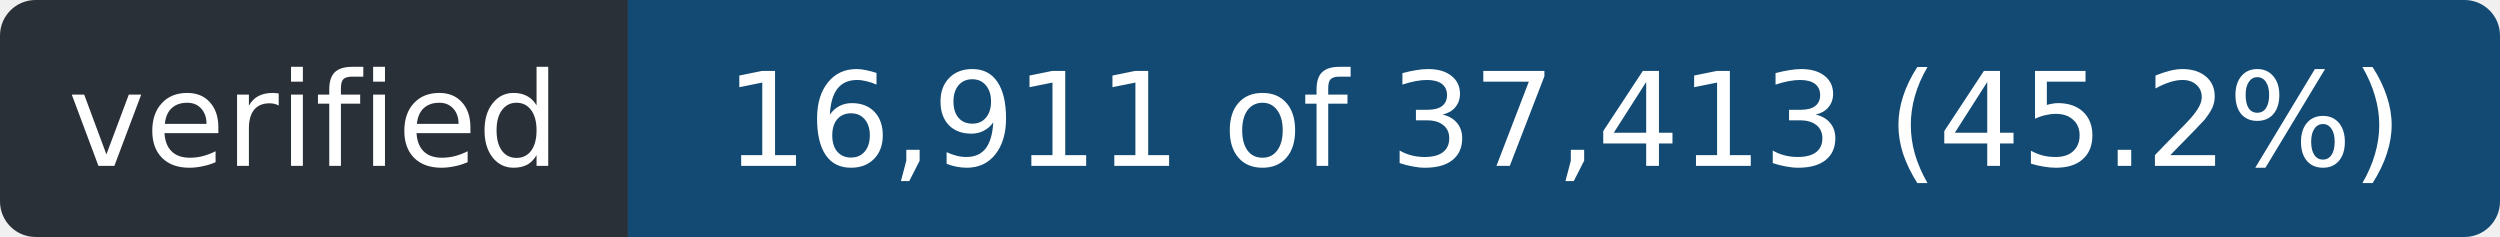
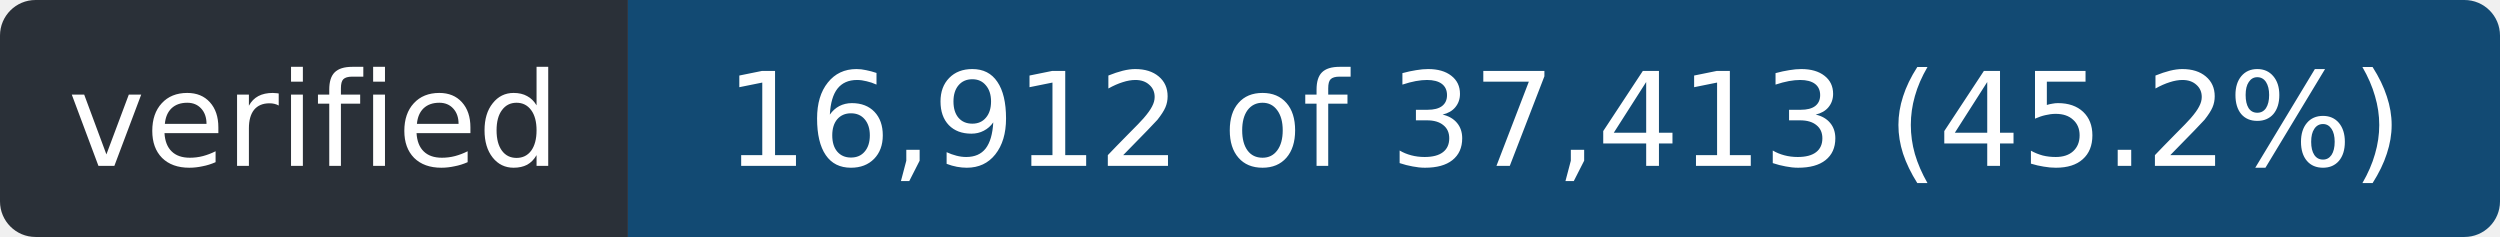
- <svg xmlns="http://www.w3.org/2000/svg" width="211" height="20" role="img" aria-label="verified: 16,911 of 37,413 (45.2%)">
+ <svg xmlns="http://www.w3.org/2000/svg" width="211" height="20" role="img" aria-label="verified: 16,912 of 37,413 (45.2%)">
  <clipPath id="r">
    <rect width="211" height="20" rx="3" />
  </clipPath>
  <g clip-path="url(#r)">
    <rect width="53" height="20" fill="#2a3038" />
    <rect x="53" width="158" height="20" fill="#124a73" />
  </g>
  <g fill="#fff" font-family="Verdana,Geneva,DejaVu Sans,sans-serif" font-size="11" text-anchor="middle">
    <text x="26.5" y="14" textLength="41">verified</text>
-     <text x="132.0" y="14" textLength="146">16,911 of 37,413 (45.2%)</text>
+     <text x="132.0" y="14" textLength="146">16,912 of 37,413 (45.2%)</text>
  </g>
</svg>
